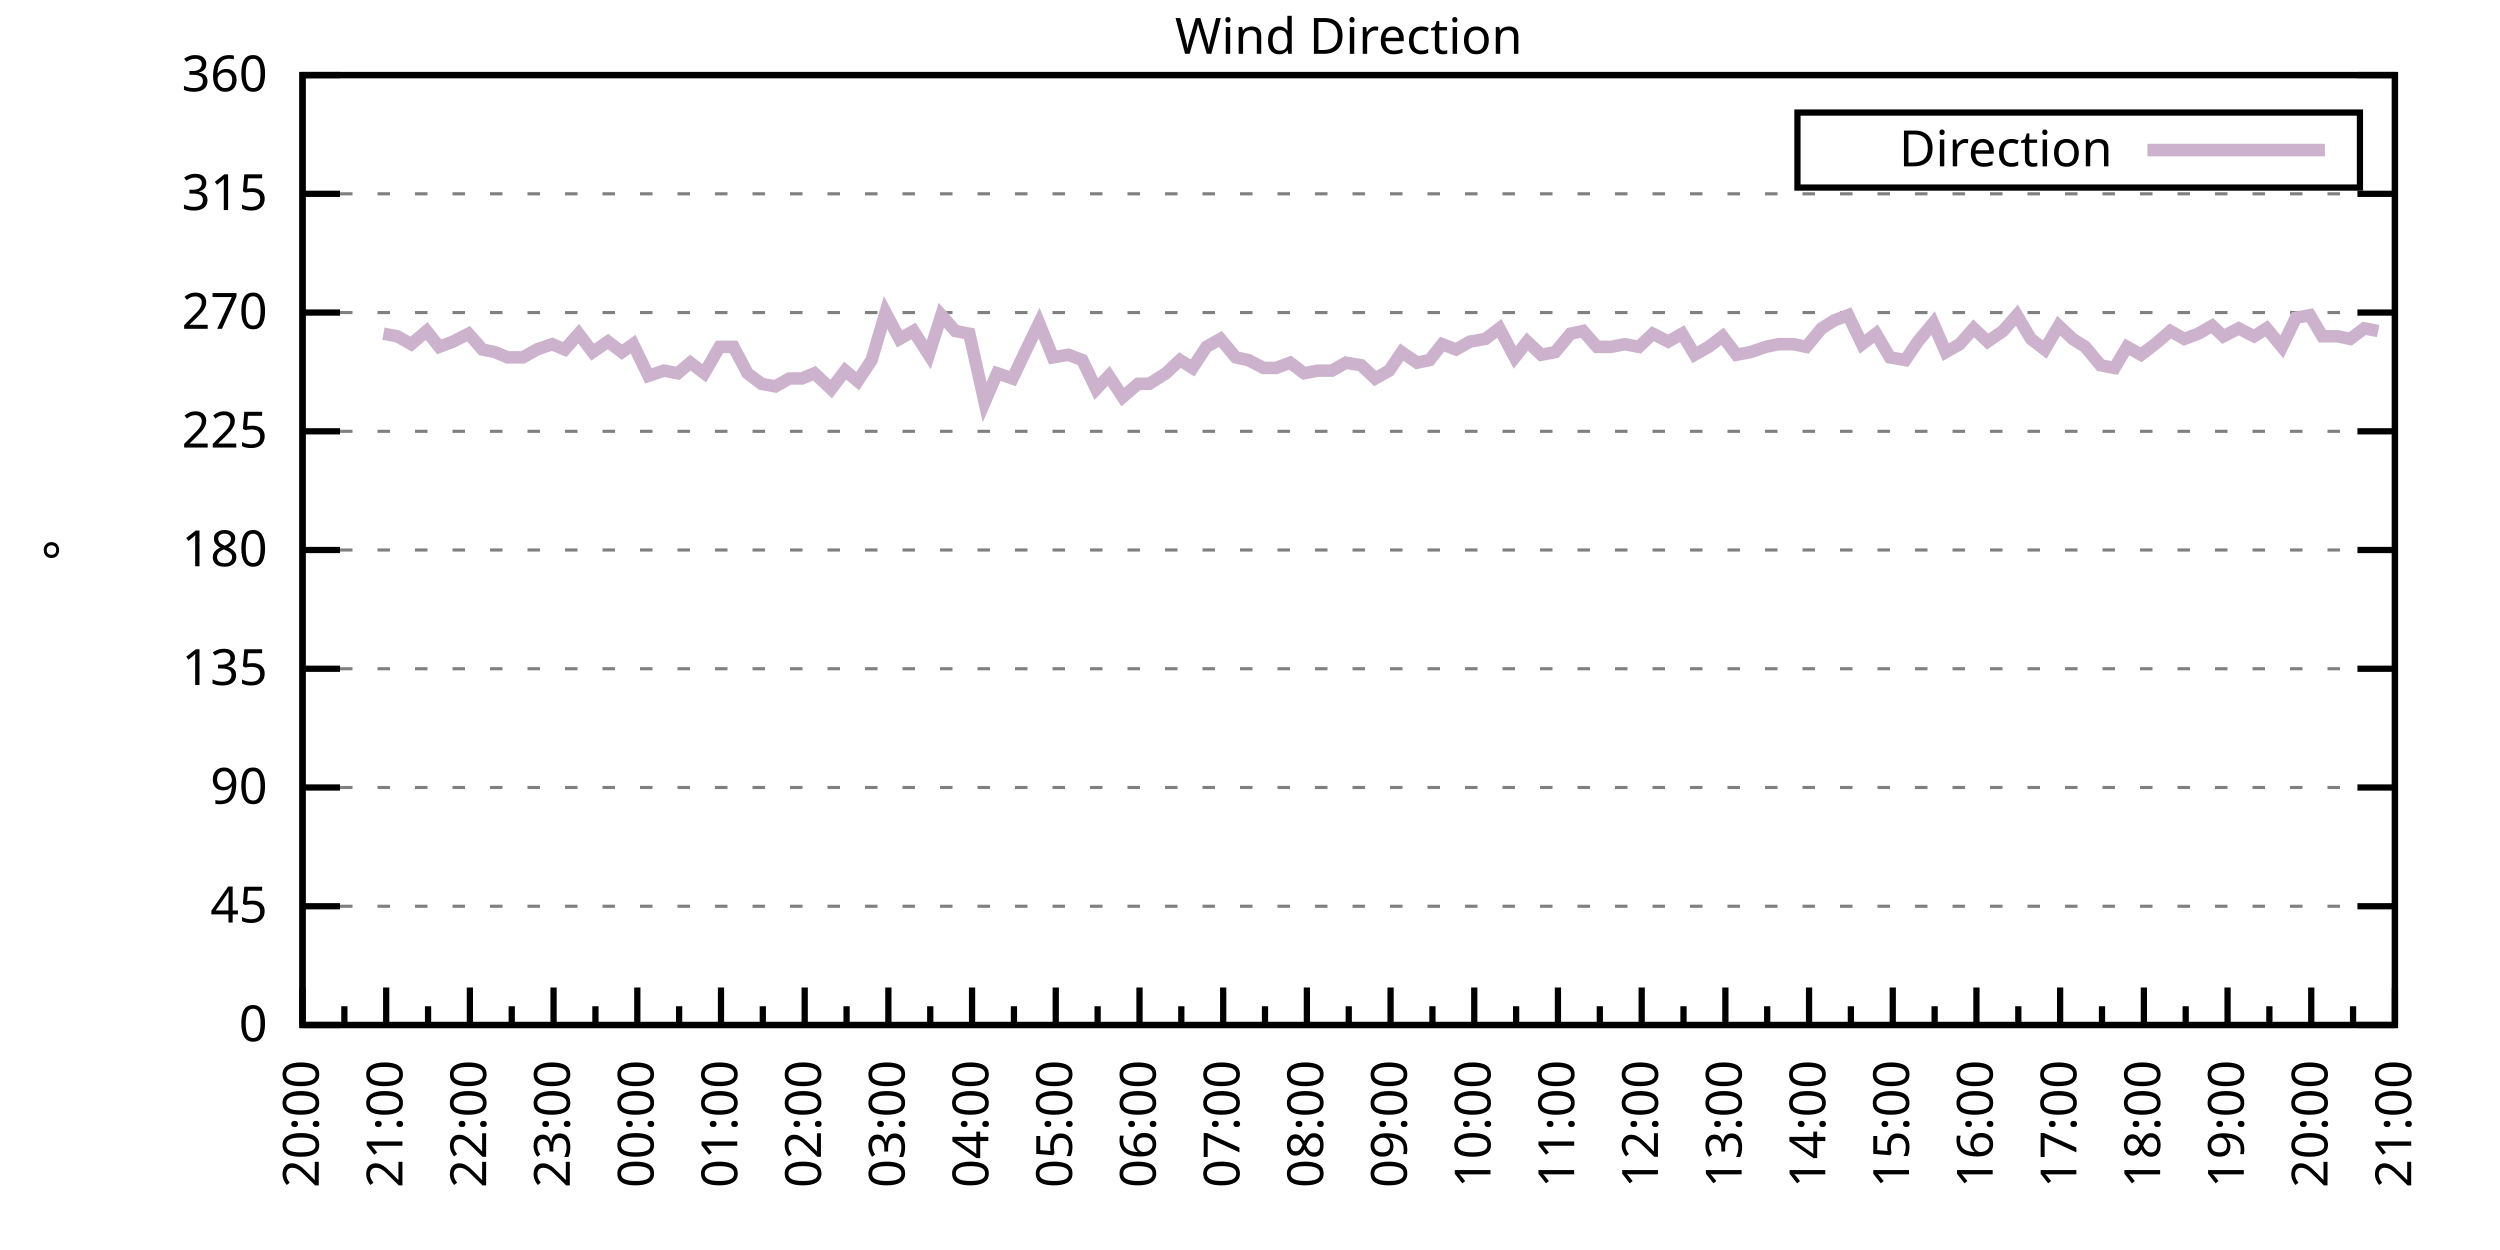
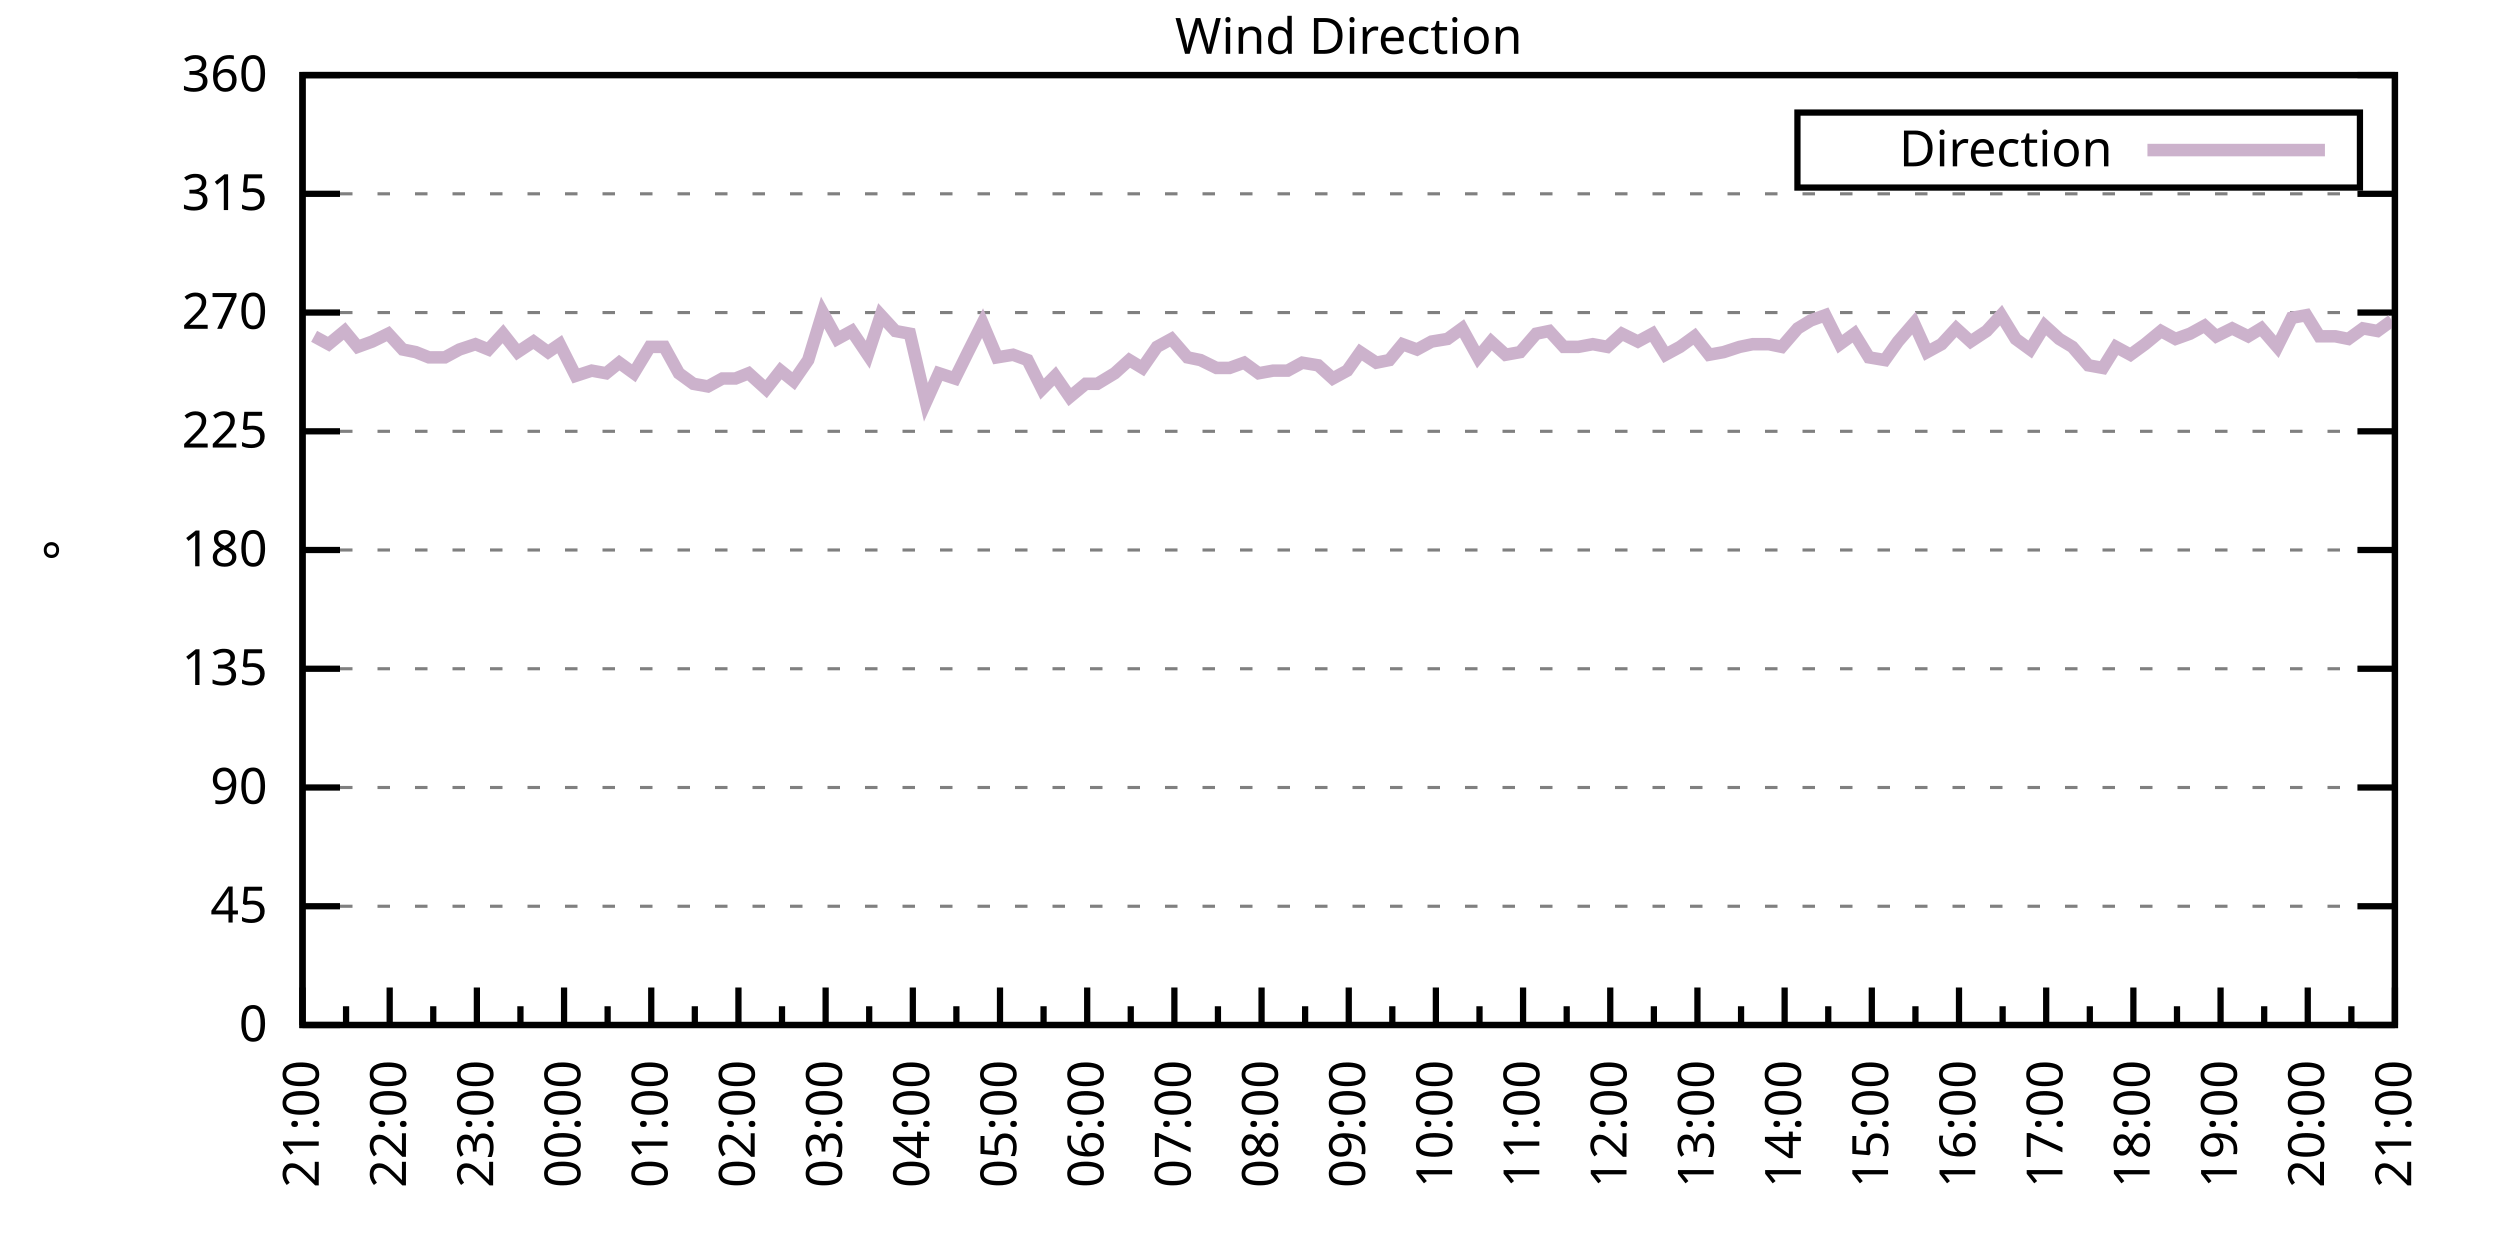
<svg xmlns="http://www.w3.org/2000/svg" xmlns:xlink="http://www.w3.org/1999/xlink" width="400" height="200" viewBox="0 0 400 200">
  <g id="gnuplot_canvas">
    <rect x="0" y="0" width="400" height="200" fill="none" />
    <defs>
      <circle id="gpDot" r="0.5" stroke-width="0.5" stroke="currentColor" />
      <path id="gpPt0" stroke-width="0.333" stroke="currentColor" d="M-1,0 h2 M0,-1 v2" />
      <path id="gpPt1" stroke-width="0.333" stroke="currentColor" d="M-1,-1 L1,1 M1,-1 L-1,1" />
      <path id="gpPt2" stroke-width="0.333" stroke="currentColor" d="M-1,0 L1,0 M0,-1 L0,1 M-1,-1 L1,1 M-1,1 L1,-1" />
      <rect id="gpPt3" stroke-width="0.333" stroke="currentColor" x="-1" y="-1" width="2" height="2" />
      <rect id="gpPt4" stroke-width="0.333" stroke="currentColor" fill="currentColor" x="-1" y="-1" width="2" height="2" />
      <circle id="gpPt5" stroke-width="0.333" stroke="currentColor" cx="0" cy="0" r="1" />
      <use xlink:href="#gpPt5" id="gpPt6" fill="currentColor" stroke="none" />
      <path id="gpPt7" stroke-width="0.333" stroke="currentColor" d="M0,-1.33 L-1.33,0.67 L1.33,0.67 z" />
      <use xlink:href="#gpPt7" id="gpPt8" fill="currentColor" stroke="none" />
      <use xlink:href="#gpPt7" id="gpPt9" stroke="currentColor" transform="rotate(180)" />
      <use xlink:href="#gpPt9" id="gpPt10" fill="currentColor" stroke="none" />
      <use xlink:href="#gpPt3" id="gpPt11" stroke="currentColor" transform="rotate(45)" />
      <use xlink:href="#gpPt11" id="gpPt12" fill="currentColor" stroke="none" />
      <path id="gpPt13" stroke-width="0.333" stroke="currentColor" d="M0,1.330 L1.265,0.411 L0.782,-1.067 L-0.782,-1.076 L-1.265,0.411 z" />
      <use xlink:href="#gpPt13" id="gpPt14" fill="currentColor" stroke="none" />
      <filter id="textbox" filterUnits="objectBoundingBox" x="0" y="0" height="1" width="1">
        <feFlood flood-color="white" flood-opacity="1" result="bgnd" />
        <feComposite in="SourceGraphic" in2="bgnd" operator="atop" />
      </filter>
      <filter id="greybox" filterUnits="objectBoundingBox" x="0" y="0" height="1" width="1">
        <feFlood flood-color="lightgrey" flood-opacity="1" result="grey" />
        <feComposite in="SourceGraphic" in2="grey" operator="atop" />
      </filter>
    </defs>
    <g fill="none" color="white" stroke="currentColor" stroke-width="1.00" stroke-linecap="butt" stroke-linejoin="miter">
</g>
    <g fill="none" color="black" stroke="currentColor" stroke-width="1.00" stroke-linecap="butt" stroke-linejoin="miter">
      <g stroke="none" shape-rendering="crispEdges">
        <polygon fill="rgb(255, 255, 255)" points="48.40,164.00 383.18,164.00 383.18,12.02 48.40,12.02 " />
      </g>
    </g>
    <g fill="none" color="black" stroke="currentColor" stroke-width="1.00" stroke-linecap="butt" stroke-linejoin="miter">
</g>
    <g fill="none" color="black" stroke="black" stroke-width="0.50" stroke-linecap="butt" stroke-linejoin="miter">
</g>
    <g fill="none" color="gray" stroke="currentColor" stroke-width="0.50" stroke-linecap="butt" stroke-linejoin="miter">
      <path stroke="gray" stroke-dasharray="2,4" class="gridline" d="M48.40,164.00 L383.19,164.00  " />
    </g>
    <g fill="none" color="gray" stroke="gray" stroke-width="1.00" stroke-linecap="butt" stroke-linejoin="miter">
</g>
    <g fill="none" color="black" stroke="currentColor" stroke-width="1.00" stroke-linecap="butt" stroke-linejoin="miter">
      <path stroke="black" d="M48.40,164.00 L54.40,164.00 M383.19,164.00 L377.19,164.00  " />
      <g transform="translate(42.80,166.60)" stroke="none" fill="black" font-family="Sans" font-size="8.00" text-anchor="end">
        <text>
          <tspan font-family="Sans"> 0</tspan>
        </text>
      </g>
    </g>
    <g fill="none" color="black" stroke="currentColor" stroke-width="1.00" stroke-linecap="butt" stroke-linejoin="miter">
</g>
    <g fill="none" color="black" stroke="black" stroke-width="0.50" stroke-linecap="butt" stroke-linejoin="miter">
</g>
    <g fill="none" color="gray" stroke="currentColor" stroke-width="0.50" stroke-linecap="butt" stroke-linejoin="miter">
      <path stroke="gray" stroke-dasharray="2,4" class="gridline" d="M48.40,145.00 L383.19,145.00  " />
    </g>
    <g fill="none" color="gray" stroke="gray" stroke-width="1.00" stroke-linecap="butt" stroke-linejoin="miter">
</g>
    <g fill="none" color="black" stroke="currentColor" stroke-width="1.00" stroke-linecap="butt" stroke-linejoin="miter">
      <path stroke="black" d="M48.40,145.00 L54.40,145.00 M383.19,145.00 L377.19,145.00  " />
      <g transform="translate(42.80,147.60)" stroke="none" fill="black" font-family="Sans" font-size="8.00" text-anchor="end">
        <text>
          <tspan font-family="Sans"> 45</tspan>
        </text>
      </g>
    </g>
    <g fill="none" color="black" stroke="currentColor" stroke-width="1.00" stroke-linecap="butt" stroke-linejoin="miter">
</g>
    <g fill="none" color="black" stroke="black" stroke-width="0.50" stroke-linecap="butt" stroke-linejoin="miter">
</g>
    <g fill="none" color="gray" stroke="currentColor" stroke-width="0.50" stroke-linecap="butt" stroke-linejoin="miter">
      <path stroke="gray" stroke-dasharray="2,4" class="gridline" d="M48.40,126.00 L383.19,126.00  " />
    </g>
    <g fill="none" color="gray" stroke="gray" stroke-width="1.00" stroke-linecap="butt" stroke-linejoin="miter">
</g>
    <g fill="none" color="black" stroke="currentColor" stroke-width="1.00" stroke-linecap="butt" stroke-linejoin="miter">
      <path stroke="black" d="M48.40,126.00 L54.40,126.00 M383.19,126.00 L377.19,126.00  " />
      <g transform="translate(42.80,128.60)" stroke="none" fill="black" font-family="Sans" font-size="8.00" text-anchor="end">
        <text>
          <tspan font-family="Sans"> 90</tspan>
        </text>
      </g>
    </g>
    <g fill="none" color="black" stroke="currentColor" stroke-width="1.00" stroke-linecap="butt" stroke-linejoin="miter">
</g>
    <g fill="none" color="black" stroke="black" stroke-width="0.50" stroke-linecap="butt" stroke-linejoin="miter">
</g>
    <g fill="none" color="gray" stroke="currentColor" stroke-width="0.50" stroke-linecap="butt" stroke-linejoin="miter">
      <path stroke="gray" stroke-dasharray="2,4" class="gridline" d="M48.40,107.00 L383.19,107.00  " />
    </g>
    <g fill="none" color="gray" stroke="gray" stroke-width="1.00" stroke-linecap="butt" stroke-linejoin="miter">
</g>
    <g fill="none" color="black" stroke="currentColor" stroke-width="1.00" stroke-linecap="butt" stroke-linejoin="miter">
      <path stroke="black" d="M48.40,107.00 L54.40,107.00 M383.19,107.00 L377.19,107.00  " />
      <g transform="translate(42.80,109.60)" stroke="none" fill="black" font-family="Sans" font-size="8.00" text-anchor="end">
        <text>
          <tspan font-family="Sans"> 135</tspan>
        </text>
      </g>
    </g>
    <g fill="none" color="black" stroke="currentColor" stroke-width="1.00" stroke-linecap="butt" stroke-linejoin="miter">
</g>
    <g fill="none" color="black" stroke="black" stroke-width="0.50" stroke-linecap="butt" stroke-linejoin="miter">
</g>
    <g fill="none" color="gray" stroke="currentColor" stroke-width="0.50" stroke-linecap="butt" stroke-linejoin="miter">
      <path stroke="gray" stroke-dasharray="2,4" class="gridline" d="M48.40,88.00 L383.19,88.00  " />
    </g>
    <g fill="none" color="gray" stroke="gray" stroke-width="1.00" stroke-linecap="butt" stroke-linejoin="miter">
</g>
    <g fill="none" color="black" stroke="currentColor" stroke-width="1.00" stroke-linecap="butt" stroke-linejoin="miter">
      <path stroke="black" d="M48.40,88.00 L54.40,88.00 M383.19,88.00 L377.19,88.00  " />
      <g transform="translate(42.80,90.60)" stroke="none" fill="black" font-family="Sans" font-size="8.00" text-anchor="end">
        <text>
          <tspan font-family="Sans"> 180</tspan>
        </text>
      </g>
    </g>
    <g fill="none" color="black" stroke="currentColor" stroke-width="1.00" stroke-linecap="butt" stroke-linejoin="miter">
</g>
    <g fill="none" color="black" stroke="black" stroke-width="0.50" stroke-linecap="butt" stroke-linejoin="miter">
</g>
    <g fill="none" color="gray" stroke="currentColor" stroke-width="0.50" stroke-linecap="butt" stroke-linejoin="miter">
      <path stroke="gray" stroke-dasharray="2,4" class="gridline" d="M48.40,69.01 L383.19,69.01  " />
    </g>
    <g fill="none" color="gray" stroke="gray" stroke-width="1.00" stroke-linecap="butt" stroke-linejoin="miter">
</g>
    <g fill="none" color="black" stroke="currentColor" stroke-width="1.00" stroke-linecap="butt" stroke-linejoin="miter">
      <path stroke="black" d="M48.40,69.01 L54.40,69.01 M383.19,69.01 L377.19,69.01  " />
      <g transform="translate(42.80,71.61)" stroke="none" fill="black" font-family="Sans" font-size="8.00" text-anchor="end">
        <text>
          <tspan font-family="Sans"> 225</tspan>
        </text>
      </g>
    </g>
    <g fill="none" color="black" stroke="currentColor" stroke-width="1.00" stroke-linecap="butt" stroke-linejoin="miter">
</g>
    <g fill="none" color="black" stroke="black" stroke-width="0.50" stroke-linecap="butt" stroke-linejoin="miter">
</g>
    <g fill="none" color="gray" stroke="currentColor" stroke-width="0.50" stroke-linecap="butt" stroke-linejoin="miter">
      <path stroke="gray" stroke-dasharray="2,4" class="gridline" d="M48.40,50.01 L383.19,50.01  " />
    </g>
    <g fill="none" color="gray" stroke="gray" stroke-width="1.00" stroke-linecap="butt" stroke-linejoin="miter">
</g>
    <g fill="none" color="black" stroke="currentColor" stroke-width="1.00" stroke-linecap="butt" stroke-linejoin="miter">
      <path stroke="black" d="M48.40,50.01 L54.40,50.01 M383.19,50.01 L377.19,50.01  " />
      <g transform="translate(42.80,52.61)" stroke="none" fill="black" font-family="Sans" font-size="8.00" text-anchor="end">
        <text>
          <tspan font-family="Sans"> 270</tspan>
        </text>
      </g>
    </g>
    <g fill="none" color="black" stroke="currentColor" stroke-width="1.00" stroke-linecap="butt" stroke-linejoin="miter">
</g>
    <g fill="none" color="black" stroke="black" stroke-width="0.50" stroke-linecap="butt" stroke-linejoin="miter">
</g>
    <g fill="none" color="gray" stroke="currentColor" stroke-width="0.50" stroke-linecap="butt" stroke-linejoin="miter">
      <path stroke="gray" stroke-dasharray="2,4" class="gridline" d="M48.40,31.01 L383.19,31.01  " />
    </g>
    <g fill="none" color="gray" stroke="gray" stroke-width="1.00" stroke-linecap="butt" stroke-linejoin="miter">
</g>
    <g fill="none" color="black" stroke="currentColor" stroke-width="1.00" stroke-linecap="butt" stroke-linejoin="miter">
      <path stroke="black" d="M48.40,31.01 L54.40,31.01 M383.19,31.01 L377.19,31.01  " />
      <g transform="translate(42.80,33.61)" stroke="none" fill="black" font-family="Sans" font-size="8.00" text-anchor="end">
        <text>
          <tspan font-family="Sans"> 315</tspan>
        </text>
      </g>
    </g>
    <g fill="none" color="black" stroke="currentColor" stroke-width="1.00" stroke-linecap="butt" stroke-linejoin="miter">
</g>
    <g fill="none" color="black" stroke="black" stroke-width="0.50" stroke-linecap="butt" stroke-linejoin="miter">
</g>
    <g fill="none" color="gray" stroke="currentColor" stroke-width="0.50" stroke-linecap="butt" stroke-linejoin="miter">
      <path stroke="gray" stroke-dasharray="2,4" class="gridline" d="M48.40,12.01 L383.19,12.01  " />
    </g>
    <g fill="none" color="gray" stroke="gray" stroke-width="1.00" stroke-linecap="butt" stroke-linejoin="miter">
</g>
    <g fill="none" color="black" stroke="currentColor" stroke-width="1.00" stroke-linecap="butt" stroke-linejoin="miter">
      <path stroke="black" d="M48.40,12.01 L54.40,12.01 M383.19,12.01 L377.19,12.01  " />
      <g transform="translate(42.80,14.61)" stroke="none" fill="black" font-family="Sans" font-size="8.00" text-anchor="end">
        <text>
          <tspan font-family="Sans"> 360</tspan>
        </text>
      </g>
    </g>
    <g fill="none" color="black" stroke="currentColor" stroke-width="1.00" stroke-linecap="butt" stroke-linejoin="miter">
      <path stroke="black" d="M48.40,164.00 L48.40,158.00  " />
      <g transform="translate(51.00,169.60) rotate(270)" stroke="none" fill="black" font-family="Sans" font-size="8.00" text-anchor="end">
        <text>
+           <tspan font-family="Sans">21:00</tspan>
+         </text>
+       </g>
+     </g>
+     <g fill="none" color="black" stroke="currentColor" stroke-width="1.00" stroke-linecap="butt" stroke-linejoin="miter">
+       <path stroke="black" d="M55.37,164.00 L55.37,161.00 M62.35,164.00 L62.35,158.00  " />
+       <g transform="translate(64.95,169.60) rotate(270)" stroke="none" fill="black" font-family="Sans" font-size="8.00" text-anchor="end">
+         <text>
+           <tspan font-family="Sans">22:00</tspan>
+         </text>
+       </g>
+     </g>
+     <g fill="none" color="black" stroke="currentColor" stroke-width="1.00" stroke-linecap="butt" stroke-linejoin="miter">
+       <path stroke="black" d="M69.32,164.00 L69.32,161.00 M76.30,164.00 L76.30,158.00  " />
+       <g transform="translate(78.90,169.60) rotate(270)" stroke="none" fill="black" font-family="Sans" font-size="8.00" text-anchor="end">
+         <text>
+           <tspan font-family="Sans">23:00</tspan>
+         </text>
+       </g>
+     </g>
+     <g fill="none" color="black" stroke="currentColor" stroke-width="1.00" stroke-linecap="butt" stroke-linejoin="miter">
+       <path stroke="black" d="M83.27,164.00 L83.27,161.00 M90.25,164.00 L90.25,158.00  " />
+       <g transform="translate(92.85,169.60) rotate(270)" stroke="none" fill="black" font-family="Sans" font-size="8.00" text-anchor="end">
+         <text>
+           <tspan font-family="Sans">00:00</tspan>
+         </text>
+       </g>
+     </g>
+     <g fill="none" color="black" stroke="currentColor" stroke-width="1.00" stroke-linecap="butt" stroke-linejoin="miter">
+       <path stroke="black" d="M97.22,164.00 L97.22,161.00 M104.20,164.00 L104.20,158.00  " />
+       <g transform="translate(106.80,169.60) rotate(270)" stroke="none" fill="black" font-family="Sans" font-size="8.00" text-anchor="end">
+         <text>
+           <tspan font-family="Sans">01:00</tspan>
+         </text>
+       </g>
+     </g>
+     <g fill="none" color="black" stroke="currentColor" stroke-width="1.00" stroke-linecap="butt" stroke-linejoin="miter">
+       <path stroke="black" d="M111.17,164.00 L111.17,161.00 M118.15,164.00 L118.15,158.00  " />
+       <g transform="translate(120.75,169.60) rotate(270)" stroke="none" fill="black" font-family="Sans" font-size="8.00" text-anchor="end">
+         <text>
+           <tspan font-family="Sans">02:00</tspan>
+         </text>
+       </g>
+     </g>
+     <g fill="none" color="black" stroke="currentColor" stroke-width="1.00" stroke-linecap="butt" stroke-linejoin="miter">
+       <path stroke="black" d="M125.12,164.00 L125.12,161.00 M132.10,164.00 L132.10,158.00  " />
+       <g transform="translate(134.70,169.60) rotate(270)" stroke="none" fill="black" font-family="Sans" font-size="8.00" text-anchor="end">
+         <text>
+           <tspan font-family="Sans">03:00</tspan>
+         </text>
+       </g>
+     </g>
+     <g fill="none" color="black" stroke="currentColor" stroke-width="1.00" stroke-linecap="butt" stroke-linejoin="miter">
+       <path stroke="black" d="M139.07,164.00 L139.07,161.00 M146.05,164.00 L146.05,158.00  " />
+       <g transform="translate(148.65,169.60) rotate(270)" stroke="none" fill="black" font-family="Sans" font-size="8.00" text-anchor="end">
+         <text>
+           <tspan font-family="Sans">04:00</tspan>
+         </text>
+       </g>
+     </g>
+     <g fill="none" color="black" stroke="currentColor" stroke-width="1.00" stroke-linecap="butt" stroke-linejoin="miter">
+       <path stroke="black" d="M153.02,164.00 L153.02,161.00 M160.00,164.00 L160.00,158.00  " />
+       <g transform="translate(162.60,169.60) rotate(270)" stroke="none" fill="black" font-family="Sans" font-size="8.00" text-anchor="end">
+         <text>
+           <tspan font-family="Sans">05:00</tspan>
+         </text>
+       </g>
+     </g>
+     <g fill="none" color="black" stroke="currentColor" stroke-width="1.00" stroke-linecap="butt" stroke-linejoin="miter">
+       <path stroke="black" d="M166.97,164.00 L166.97,161.00 M173.95,164.00 L173.95,158.00  " />
+       <g transform="translate(176.55,169.60) rotate(270)" stroke="none" fill="black" font-family="Sans" font-size="8.00" text-anchor="end">
+         <text>
+           <tspan font-family="Sans">06:00</tspan>
+         </text>
+       </g>
+     </g>
+     <g fill="none" color="black" stroke="currentColor" stroke-width="1.00" stroke-linecap="butt" stroke-linejoin="miter">
+       <path stroke="black" d="M180.92,164.00 L180.92,161.00 M187.90,164.00 L187.90,158.00  " />
+       <g transform="translate(190.50,169.60) rotate(270)" stroke="none" fill="black" font-family="Sans" font-size="8.00" text-anchor="end">
+         <text>
+           <tspan font-family="Sans">07:00</tspan>
+         </text>
+       </g>
+     </g>
+     <g fill="none" color="black" stroke="currentColor" stroke-width="1.00" stroke-linecap="butt" stroke-linejoin="miter">
+       <path stroke="black" d="M194.87,164.00 L194.87,161.00 M201.85,164.00 L201.85,158.00  " />
+       <g transform="translate(204.45,169.60) rotate(270)" stroke="none" fill="black" font-family="Sans" font-size="8.00" text-anchor="end">
+         <text>
+           <tspan font-family="Sans">08:00</tspan>
+         </text>
+       </g>
+     </g>
+     <g fill="none" color="black" stroke="currentColor" stroke-width="1.00" stroke-linecap="butt" stroke-linejoin="miter">
+       <path stroke="black" d="M208.82,164.00 L208.82,161.00 M215.80,164.00 L215.80,158.00  " />
+       <g transform="translate(218.40,169.60) rotate(270)" stroke="none" fill="black" font-family="Sans" font-size="8.00" text-anchor="end">
+         <text>
+           <tspan font-family="Sans">09:00</tspan>
+         </text>
+       </g>
+     </g>
+     <g fill="none" color="black" stroke="currentColor" stroke-width="1.00" stroke-linecap="butt" stroke-linejoin="miter">
+       <path stroke="black" d="M222.77,164.00 L222.77,161.00 M229.74,164.00 L229.74,158.00  " />
+       <g transform="translate(232.34,169.60) rotate(270)" stroke="none" fill="black" font-family="Sans" font-size="8.00" text-anchor="end">
+         <text>
+           <tspan font-family="Sans">10:00</tspan>
+         </text>
+       </g>
+     </g>
+     <g fill="none" color="black" stroke="currentColor" stroke-width="1.00" stroke-linecap="butt" stroke-linejoin="miter">
+       <path stroke="black" d="M236.72,164.00 L236.72,161.00 M243.69,164.00 L243.69,158.00  " />
+       <g transform="translate(246.29,169.60) rotate(270)" stroke="none" fill="black" font-family="Sans" font-size="8.00" text-anchor="end">
+         <text>
+           <tspan font-family="Sans">11:00</tspan>
+         </text>
+       </g>
+     </g>
+     <g fill="none" color="black" stroke="currentColor" stroke-width="1.00" stroke-linecap="butt" stroke-linejoin="miter">
+       <path stroke="black" d="M250.67,164.00 L250.67,161.00 M257.64,164.00 L257.64,158.00  " />
+       <g transform="translate(260.24,169.60) rotate(270)" stroke="none" fill="black" font-family="Sans" font-size="8.00" text-anchor="end">
+         <text>
+           <tspan font-family="Sans">12:00</tspan>
+         </text>
+       </g>
+     </g>
+     <g fill="none" color="black" stroke="currentColor" stroke-width="1.00" stroke-linecap="butt" stroke-linejoin="miter">
+       <path stroke="black" d="M264.62,164.00 L264.62,161.00 M271.59,164.00 L271.59,158.00  " />
+       <g transform="translate(274.19,169.60) rotate(270)" stroke="none" fill="black" font-family="Sans" font-size="8.00" text-anchor="end">
+         <text>
+           <tspan font-family="Sans">13:00</tspan>
+         </text>
+       </g>
+     </g>
+     <g fill="none" color="black" stroke="currentColor" stroke-width="1.00" stroke-linecap="butt" stroke-linejoin="miter">
+       <path stroke="black" d="M278.57,164.00 L278.57,161.00 M285.54,164.00 L285.54,158.00  " />
+       <g transform="translate(288.14,169.60) rotate(270)" stroke="none" fill="black" font-family="Sans" font-size="8.00" text-anchor="end">
+         <text>
+           <tspan font-family="Sans">14:00</tspan>
+         </text>
+       </g>
+     </g>
+     <g fill="none" color="black" stroke="currentColor" stroke-width="1.00" stroke-linecap="butt" stroke-linejoin="miter">
+       <path stroke="black" d="M292.52,164.00 L292.52,161.00 M299.49,164.00 L299.49,158.00  " />
+       <g transform="translate(302.09,169.60) rotate(270)" stroke="none" fill="black" font-family="Sans" font-size="8.00" text-anchor="end">
+         <text>
+           <tspan font-family="Sans">15:00</tspan>
+         </text>
+       </g>
+     </g>
+     <g fill="none" color="black" stroke="currentColor" stroke-width="1.00" stroke-linecap="butt" stroke-linejoin="miter">
+       <path stroke="black" d="M306.47,164.00 L306.47,161.00 M313.44,164.00 L313.44,158.00  " />
+       <g transform="translate(316.04,169.60) rotate(270)" stroke="none" fill="black" font-family="Sans" font-size="8.00" text-anchor="end">
+         <text>
+           <tspan font-family="Sans">16:00</tspan>
+         </text>
+       </g>
+     </g>
+     <g fill="none" color="black" stroke="currentColor" stroke-width="1.00" stroke-linecap="butt" stroke-linejoin="miter">
+       <path stroke="black" d="M320.42,164.00 L320.42,161.00 M327.39,164.00 L327.39,158.00  " />
+       <g transform="translate(329.99,169.60) rotate(270)" stroke="none" fill="black" font-family="Sans" font-size="8.00" text-anchor="end">
+         <text>
+           <tspan font-family="Sans">17:00</tspan>
+         </text>
+       </g>
+     </g>
+     <g fill="none" color="black" stroke="currentColor" stroke-width="1.00" stroke-linecap="butt" stroke-linejoin="miter">
+       <path stroke="black" d="M334.37,164.00 L334.37,161.00 M341.34,164.00 L341.34,158.00  " />
+       <g transform="translate(343.94,169.60) rotate(270)" stroke="none" fill="black" font-family="Sans" font-size="8.00" text-anchor="end">
+         <text>
+           <tspan font-family="Sans">18:00</tspan>
+         </text>
+       </g>
+     </g>
+     <g fill="none" color="black" stroke="currentColor" stroke-width="1.00" stroke-linecap="butt" stroke-linejoin="miter">
+       <path stroke="black" d="M348.32,164.00 L348.32,161.00 M355.29,164.00 L355.29,158.00  " />
+       <g transform="translate(357.89,169.60) rotate(270)" stroke="none" fill="black" font-family="Sans" font-size="8.00" text-anchor="end">
+         <text>
+           <tspan font-family="Sans">19:00</tspan>
+         </text>
+       </g>
+     </g>
+     <g fill="none" color="black" stroke="currentColor" stroke-width="1.00" stroke-linecap="butt" stroke-linejoin="miter">
+       <path stroke="black" d="M362.27,164.00 L362.27,161.00 M369.24,164.00 L369.24,158.00  " />
+       <g transform="translate(371.84,169.60) rotate(270)" stroke="none" fill="black" font-family="Sans" font-size="8.00" text-anchor="end">
+         <text>
          <tspan font-family="Sans">20:00</tspan>
        </text>
      </g>
    </g>
    <g fill="none" color="black" stroke="currentColor" stroke-width="1.00" stroke-linecap="butt" stroke-linejoin="miter">
-       <path stroke="black" d="M55.10,164.00 L55.10,161.00 M61.79,164.00 L61.79,158.00  " />
-       <g transform="translate(64.39,169.60) rotate(270)" stroke="none" fill="black" font-family="Sans" font-size="8.00" text-anchor="end">
-         <text>
-           <tspan font-family="Sans">21:00</tspan>
-         </text>
-       </g>
-     </g>
-     <g fill="none" color="black" stroke="currentColor" stroke-width="1.00" stroke-linecap="butt" stroke-linejoin="miter">
-       <path stroke="black" d="M68.49,164.00 L68.49,161.00 M75.18,164.00 L75.18,158.00  " />
-       <g transform="translate(77.78,169.60) rotate(270)" stroke="none" fill="black" font-family="Sans" font-size="8.00" text-anchor="end">
-         <text>
-           <tspan font-family="Sans">22:00</tspan>
-         </text>
-       </g>
-     </g>
-     <g fill="none" color="black" stroke="currentColor" stroke-width="1.00" stroke-linecap="butt" stroke-linejoin="miter">
-       <path stroke="black" d="M81.88,164.00 L81.88,161.00 M88.57,164.00 L88.57,158.00  " />
-       <g transform="translate(91.17,169.60) rotate(270)" stroke="none" fill="black" font-family="Sans" font-size="8.00" text-anchor="end">
-         <text>
-           <tspan font-family="Sans">23:00</tspan>
-         </text>
-       </g>
-     </g>
-     <g fill="none" color="black" stroke="currentColor" stroke-width="1.00" stroke-linecap="butt" stroke-linejoin="miter">
-       <path stroke="black" d="M95.27,164.00 L95.27,161.00 M101.97,164.00 L101.97,158.00  " />
-       <g transform="translate(104.57,169.60) rotate(270)" stroke="none" fill="black" font-family="Sans" font-size="8.00" text-anchor="end">
-         <text>
-           <tspan font-family="Sans">00:00</tspan>
-         </text>
-       </g>
-     </g>
-     <g fill="none" color="black" stroke="currentColor" stroke-width="1.00" stroke-linecap="butt" stroke-linejoin="miter">
-       <path stroke="black" d="M108.66,164.00 L108.66,161.00 M115.36,164.00 L115.36,158.00  " />
-       <g transform="translate(117.96,169.60) rotate(270)" stroke="none" fill="black" font-family="Sans" font-size="8.00" text-anchor="end">
-         <text>
-           <tspan font-family="Sans">01:00</tspan>
-         </text>
-       </g>
-     </g>
-     <g fill="none" color="black" stroke="currentColor" stroke-width="1.00" stroke-linecap="butt" stroke-linejoin="miter">
-       <path stroke="black" d="M122.05,164.00 L122.05,161.00 M128.75,164.00 L128.75,158.00  " />
-       <g transform="translate(131.35,169.60) rotate(270)" stroke="none" fill="black" font-family="Sans" font-size="8.00" text-anchor="end">
-         <text>
-           <tspan font-family="Sans">02:00</tspan>
-         </text>
-       </g>
-     </g>
-     <g fill="none" color="black" stroke="currentColor" stroke-width="1.00" stroke-linecap="butt" stroke-linejoin="miter">
-       <path stroke="black" d="M135.45,164.00 L135.45,161.00 M142.14,164.00 L142.14,158.00  " />
-       <g transform="translate(144.74,169.60) rotate(270)" stroke="none" fill="black" font-family="Sans" font-size="8.00" text-anchor="end">
-         <text>
-           <tspan font-family="Sans">03:00</tspan>
-         </text>
-       </g>
-     </g>
-     <g fill="none" color="black" stroke="currentColor" stroke-width="1.00" stroke-linecap="butt" stroke-linejoin="miter">
-       <path stroke="black" d="M148.84,164.00 L148.84,161.00 M155.53,164.00 L155.53,158.00  " />
-       <g transform="translate(158.13,169.60) rotate(270)" stroke="none" fill="black" font-family="Sans" font-size="8.00" text-anchor="end">
-         <text>
-           <tspan font-family="Sans">04:00</tspan>
-         </text>
-       </g>
-     </g>
-     <g fill="none" color="black" stroke="currentColor" stroke-width="1.00" stroke-linecap="butt" stroke-linejoin="miter">
-       <path stroke="black" d="M162.23,164.00 L162.23,161.00 M168.92,164.00 L168.92,158.00  " />
-       <g transform="translate(171.52,169.60) rotate(270)" stroke="none" fill="black" font-family="Sans" font-size="8.00" text-anchor="end">
-         <text>
-           <tspan font-family="Sans">05:00</tspan>
-         </text>
-       </g>
-     </g>
-     <g fill="none" color="black" stroke="currentColor" stroke-width="1.00" stroke-linecap="butt" stroke-linejoin="miter">
-       <path stroke="black" d="M175.62,164.00 L175.62,161.00 M182.32,164.00 L182.32,158.00  " />
-       <g transform="translate(184.92,169.60) rotate(270)" stroke="none" fill="black" font-family="Sans" font-size="8.00" text-anchor="end">
-         <text>
-           <tspan font-family="Sans">06:00</tspan>
-         </text>
-       </g>
-     </g>
-     <g fill="none" color="black" stroke="currentColor" stroke-width="1.00" stroke-linecap="butt" stroke-linejoin="miter">
-       <path stroke="black" d="M189.01,164.00 L189.01,161.00 M195.71,164.00 L195.71,158.00  " />
-       <g transform="translate(198.31,169.60) rotate(270)" stroke="none" fill="black" font-family="Sans" font-size="8.00" text-anchor="end">
-         <text>
-           <tspan font-family="Sans">07:00</tspan>
-         </text>
-       </g>
-     </g>
-     <g fill="none" color="black" stroke="currentColor" stroke-width="1.00" stroke-linecap="butt" stroke-linejoin="miter">
-       <path stroke="black" d="M202.40,164.00 L202.40,161.00 M209.10,164.00 L209.10,158.00  " />
-       <g transform="translate(211.70,169.60) rotate(270)" stroke="none" fill="black" font-family="Sans" font-size="8.00" text-anchor="end">
-         <text>
-           <tspan font-family="Sans">08:00</tspan>
-         </text>
-       </g>
-     </g>
-     <g fill="none" color="black" stroke="currentColor" stroke-width="1.00" stroke-linecap="butt" stroke-linejoin="miter">
-       <path stroke="black" d="M215.80,164.00 L215.80,161.00 M222.49,164.00 L222.49,158.00  " />
-       <g transform="translate(225.09,169.60) rotate(270)" stroke="none" fill="black" font-family="Sans" font-size="8.00" text-anchor="end">
-         <text>
-           <tspan font-family="Sans">09:00</tspan>
-         </text>
-       </g>
-     </g>
-     <g fill="none" color="black" stroke="currentColor" stroke-width="1.00" stroke-linecap="butt" stroke-linejoin="miter">
-       <path stroke="black" d="M229.19,164.00 L229.19,161.00 M235.88,164.00 L235.88,158.00  " />
-       <g transform="translate(238.48,169.60) rotate(270)" stroke="none" fill="black" font-family="Sans" font-size="8.00" text-anchor="end">
-         <text>
-           <tspan font-family="Sans">10:00</tspan>
-         </text>
-       </g>
-     </g>
-     <g fill="none" color="black" stroke="currentColor" stroke-width="1.00" stroke-linecap="butt" stroke-linejoin="miter">
-       <path stroke="black" d="M242.58,164.00 L242.58,161.00 M249.27,164.00 L249.27,158.00  " />
-       <g transform="translate(251.87,169.60) rotate(270)" stroke="none" fill="black" font-family="Sans" font-size="8.00" text-anchor="end">
-         <text>
-           <tspan font-family="Sans">11:00</tspan>
-         </text>
-       </g>
-     </g>
-     <g fill="none" color="black" stroke="currentColor" stroke-width="1.00" stroke-linecap="butt" stroke-linejoin="miter">
-       <path stroke="black" d="M255.97,164.00 L255.97,161.00 M262.67,164.00 L262.67,158.00  " />
-       <g transform="translate(265.27,169.60) rotate(270)" stroke="none" fill="black" font-family="Sans" font-size="8.00" text-anchor="end">
-         <text>
-           <tspan font-family="Sans">12:00</tspan>
-         </text>
-       </g>
-     </g>
-     <g fill="none" color="black" stroke="currentColor" stroke-width="1.00" stroke-linecap="butt" stroke-linejoin="miter">
-       <path stroke="black" d="M269.36,164.00 L269.36,161.00 M276.06,164.00 L276.06,158.00  " />
-       <g transform="translate(278.66,169.60) rotate(270)" stroke="none" fill="black" font-family="Sans" font-size="8.00" text-anchor="end">
-         <text>
-           <tspan font-family="Sans">13:00</tspan>
-         </text>
-       </g>
-     </g>
-     <g fill="none" color="black" stroke="currentColor" stroke-width="1.00" stroke-linecap="butt" stroke-linejoin="miter">
-       <path stroke="black" d="M282.75,164.00 L282.75,161.00 M289.45,164.00 L289.45,158.00  " />
-       <g transform="translate(292.05,169.60) rotate(270)" stroke="none" fill="black" font-family="Sans" font-size="8.00" text-anchor="end">
-         <text>
-           <tspan font-family="Sans">14:00</tspan>
-         </text>
-       </g>
-     </g>
-     <g fill="none" color="black" stroke="currentColor" stroke-width="1.00" stroke-linecap="butt" stroke-linejoin="miter">
-       <path stroke="black" d="M296.14,164.00 L296.14,161.00 M302.84,164.00 L302.84,158.00  " />
-       <g transform="translate(305.44,169.60) rotate(270)" stroke="none" fill="black" font-family="Sans" font-size="8.00" text-anchor="end">
-         <text>
-           <tspan font-family="Sans">15:00</tspan>
-         </text>
-       </g>
-     </g>
-     <g fill="none" color="black" stroke="currentColor" stroke-width="1.00" stroke-linecap="butt" stroke-linejoin="miter">
-       <path stroke="black" d="M309.54,164.00 L309.54,161.00 M316.23,164.00 L316.23,158.00  " />
-       <g transform="translate(318.83,169.60) rotate(270)" stroke="none" fill="black" font-family="Sans" font-size="8.00" text-anchor="end">
-         <text>
-           <tspan font-family="Sans">16:00</tspan>
-         </text>
-       </g>
-     </g>
-     <g fill="none" color="black" stroke="currentColor" stroke-width="1.00" stroke-linecap="butt" stroke-linejoin="miter">
-       <path stroke="black" d="M322.93,164.00 L322.93,161.00 M329.62,164.00 L329.62,158.00  " />
-       <g transform="translate(332.22,169.60) rotate(270)" stroke="none" fill="black" font-family="Sans" font-size="8.00" text-anchor="end">
-         <text>
-           <tspan font-family="Sans">17:00</tspan>
-         </text>
-       </g>
-     </g>
-     <g fill="none" color="black" stroke="currentColor" stroke-width="1.00" stroke-linecap="butt" stroke-linejoin="miter">
-       <path stroke="black" d="M336.32,164.00 L336.32,161.00 M343.02,164.00 L343.02,158.00  " />
-       <g transform="translate(345.62,169.60) rotate(270)" stroke="none" fill="black" font-family="Sans" font-size="8.00" text-anchor="end">
-         <text>
-           <tspan font-family="Sans">18:00</tspan>
-         </text>
-       </g>
-     </g>
-     <g fill="none" color="black" stroke="currentColor" stroke-width="1.00" stroke-linecap="butt" stroke-linejoin="miter">
-       <path stroke="black" d="M349.71,164.00 L349.71,161.00 M356.41,164.00 L356.41,158.00  " />
-       <g transform="translate(359.01,169.60) rotate(270)" stroke="none" fill="black" font-family="Sans" font-size="8.00" text-anchor="end">
-         <text>
-           <tspan font-family="Sans">19:00</tspan>
-         </text>
-       </g>
-     </g>
-     <g fill="none" color="black" stroke="currentColor" stroke-width="1.00" stroke-linecap="butt" stroke-linejoin="miter">
-       <path stroke="black" d="M363.10,164.00 L363.10,161.00 M369.80,164.00 L369.80,158.00  " />
-       <g transform="translate(372.40,169.60) rotate(270)" stroke="none" fill="black" font-family="Sans" font-size="8.00" text-anchor="end">
-         <text>
-           <tspan font-family="Sans">20:00</tspan>
-         </text>
-       </g>
-     </g>
-     <g fill="none" color="black" stroke="currentColor" stroke-width="1.00" stroke-linecap="butt" stroke-linejoin="miter">
-       <path stroke="black" d="M376.49,164.00 L376.49,161.00 M383.19,164.00 L383.19,158.00  " />
+       <path stroke="black" d="M376.22,164.00 L376.22,161.00 M383.19,164.00 L383.19,158.00  " />
      <g transform="translate(385.79,169.60) rotate(270)" stroke="none" fill="black" font-family="Sans" font-size="8.00" text-anchor="end">
        <text>
          <tspan font-family="Sans">21:00</tspan>
        </text>
      </g>
    </g>
    <g fill="none" color="black" stroke="currentColor" stroke-width="1.00" stroke-linecap="butt" stroke-linejoin="miter">
</g>
    <g fill="none" color="black" stroke="currentColor" stroke-width="1.00" stroke-linecap="butt" stroke-linejoin="miter">
      <path stroke="black" d="M48.40,12.01 L48.40,164.00 L383.19,164.00 L383.19,12.01 L48.40,12.01 Z  " />
    </g>
    <g fill="none" color="black" stroke="currentColor" stroke-width="1.00" stroke-linecap="butt" stroke-linejoin="miter">
      <g transform="translate(12.80,88.01) rotate(270)" stroke="none" fill="black" font-family="Sans" font-size="8.00" text-anchor="middle">
        <text>
          <tspan font-family="Sans">°</tspan>
        </text>
      </g>
    </g>
    <g fill="none" color="black" stroke="currentColor" stroke-width="1.00" stroke-linecap="butt" stroke-linejoin="miter">
</g>
    <g fill="none" color="black" stroke="currentColor" stroke-width="1.00" stroke-linecap="butt" stroke-linejoin="miter">
      <path stroke="black" d="M287.59,30.01 L287.59,18.01 L377.59,18.01 L377.59,30.01 L287.59,30.01 Z  " />
    </g>
    <g id="Wind_direction_plot_1">
      <g fill="none" color="white" stroke="black" stroke-width="2.00" stroke-linecap="butt" stroke-linejoin="miter">
</g>
      <g fill="none" color="black" stroke="currentColor" stroke-width="2.00" stroke-linecap="butt" stroke-linejoin="miter">
        <g transform="translate(337.99,26.61)" stroke="none" fill="black" font-family="Sans" font-size="8.00" text-anchor="end">
          <text>
            <tspan font-family="Sans">Direction</tspan>
          </text>
        </g>
      </g>
      <g fill="none" color="black" stroke="currentColor" stroke-width="2.00" stroke-linecap="butt" stroke-linejoin="miter">
-         <path stroke="rgb(204, 178, 204)" d="M343.59,24.01 L371.99,24.01 M61.35,53.39 L63.58,53.81 L65.81,55.07 L68.26,52.96 L70.27,55.50 L72.50,54.65   L74.96,53.39 L77.19,55.92 L79.20,56.34 L81.21,57.18 L83.66,57.18 L85.90,55.92 L88.35,55.07 L90.36,55.92   L92.59,53.39 L94.82,56.34 L97.28,54.65 L99.51,56.34 L101.30,55.07 L103.75,60.14 L106.21,59.30 L108.44,59.72   L110.45,58.03 L112.68,59.72 L115.13,55.50 L117.37,55.50 L119.60,59.72 L121.83,61.41 L124.06,61.83 L126.29,60.56   L128.30,60.56 L130.31,59.72 L132.99,62.25 L135.22,59.30 L137.23,60.98 L139.46,57.61 L141.69,50.01 L143.93,54.23   L146.16,52.96 L148.61,56.76 L150.62,50.43 L152.85,52.96 L155.09,53.39 L157.54,64.36 L159.55,59.72 L162.01,60.56   L164.01,56.34 L166.25,51.70 L168.48,57.18 L170.93,56.76 L173.17,57.61 L175.40,62.25 L177.41,60.14 L179.64,63.52   L182.09,61.41 L183.88,61.41 L186.56,59.72 L188.79,57.61 L190.80,58.87 L193.03,55.50 L195.26,54.23 L197.72,57.18   L199.73,57.61 L202.18,58.87 L204.19,58.87 L206.42,58.03 L208.65,59.72 L210.88,59.30 L213.12,59.30 L215.35,58.03   L217.80,58.45 L220.04,60.56 L222.27,59.30 L224.28,56.34 L226.73,58.03 L228.74,57.61 L230.75,55.07 L232.98,55.92   L235.21,54.65 L237.67,54.23 L239.90,52.54 L242.36,57.18 L244.36,54.65 L246.60,56.76 L248.83,56.34 L251.28,53.39   L253.29,52.96 L255.52,55.50 L257.76,55.50 L259.99,55.07 L262.22,55.50 L264.45,53.39 L266.91,54.65 L269.14,53.39   L271.15,56.76 L273.38,55.50 L275.61,53.81 L277.84,56.76 L280.07,56.34 L282.53,55.50 L284.54,55.07 L286.99,55.07   L289.00,55.50 L291.46,52.54 L293.47,51.27 L295.70,50.43 L297.93,55.07 L300.16,53.39 L302.39,57.18 L304.85,57.61   L306.86,54.65 L309.31,51.70 L311.32,56.34 L313.55,55.07 L315.79,52.54 L318.02,54.65 L320.47,52.96 L322.70,50.43   L324.94,54.23 L327.17,55.92 L329.40,52.12 L331.63,54.23 L333.64,55.50 L336.10,58.45 L338.33,58.87 L340.34,55.50   L342.57,56.76 L344.80,55.07 L347.26,52.96 L349.49,54.23 L351.72,53.39 L353.95,52.12 L355.74,53.81 L358.19,52.54   L360.65,53.81 L362.66,52.54 L365.11,55.50 L367.34,50.85 L369.58,50.43 L371.58,53.81 L374.04,53.81 L376.05,54.23   L378.28,52.54 L380.51,52.96  " />
+         <path stroke="rgb(204, 178, 204)" d="M343.59,24.01 L371.99,24.01 M50.26,53.81 L52.58,55.07 L55.14,52.96 L57.23,55.50 L59.56,54.65 L62.12,53.39   L64.44,55.92 L66.53,56.34 L68.63,57.18 L71.18,57.18 L73.51,55.92 L76.07,55.07 L78.16,55.92 L80.48,53.39   L82.81,56.34 L85.37,54.65 L87.69,56.34 L89.55,55.07 L92.11,60.14 L94.67,59.30 L96.99,59.72 L99.08,58.03   L101.41,59.72 L103.97,55.50 L106.29,55.50 L108.62,59.72 L110.94,61.41 L113.27,61.83 L115.59,60.56 L117.68,60.56   L119.78,59.72 L122.57,62.25 L124.89,59.30 L126.98,60.98 L129.31,57.61 L131.63,50.01 L133.96,54.23 L136.28,52.96   L138.84,56.76 L140.93,50.43 L143.26,52.96 L145.58,53.39 L148.14,64.36 L150.23,59.72 L152.79,60.56 L154.88,56.34   L157.21,51.70 L159.53,57.18 L162.09,56.76 L164.41,57.61 L166.74,62.25 L168.83,60.14 L171.16,63.52 L173.71,61.41   L175.57,61.41 L178.36,59.72 L180.69,57.61 L182.78,58.87 L185.11,55.50 L187.43,54.23 L189.99,57.18 L192.08,57.61   L194.64,58.87 L196.73,58.87 L199.06,58.03 L201.38,59.72 L203.71,59.30 L206.03,59.30 L208.36,58.03 L210.91,58.45   L213.24,60.56 L215.56,59.30 L217.65,56.34 L220.21,58.03 L222.30,57.61 L224.40,55.07 L226.72,55.92 L229.05,54.65   L231.60,54.23 L233.93,52.54 L236.49,57.18 L238.58,54.65 L240.90,56.76 L243.23,56.34 L245.79,53.39 L247.88,52.96   L250.20,55.50 L252.53,55.50 L254.85,55.07 L257.18,55.50 L259.50,53.39 L262.06,54.65 L264.39,53.39 L266.48,56.76   L268.80,55.50 L271.13,53.81 L273.45,56.76 L275.78,56.34 L278.34,55.50 L280.43,55.07 L282.99,55.07 L285.08,55.50   L287.64,52.54 L289.73,51.27 L292.05,50.43 L294.38,55.07 L296.70,53.39 L299.03,57.18 L301.58,57.61 L303.68,54.65   L306.23,51.70 L308.33,56.34 L310.65,55.07 L312.98,52.54 L315.30,54.65 L317.86,52.96 L320.18,50.43 L322.51,54.23   L324.83,55.92 L327.16,52.12 L329.48,54.23 L331.58,55.50 L334.13,58.45 L336.46,58.87 L338.55,55.50 L340.88,56.76   L343.20,55.07 L345.76,52.96 L348.08,54.23 L350.41,53.39 L352.73,52.12 L354.59,53.81 L357.15,52.54 L359.71,53.81   L361.80,52.54 L364.36,55.50 L366.68,50.85 L369.01,50.43 L371.10,53.81 L373.66,53.81 L375.75,54.23 L378.08,52.54   L380.40,52.96 L382.73,51.27  " />
      </g>
    </g>
    <g fill="none" color="black" stroke="currentColor" stroke-width="2.00" stroke-linecap="butt" stroke-linejoin="miter">
</g>
    <g fill="none" color="black" stroke="black" stroke-width="1.00" stroke-linecap="butt" stroke-linejoin="miter">
</g>
    <g fill="none" color="black" stroke="currentColor" stroke-width="1.00" stroke-linecap="butt" stroke-linejoin="miter">
      <path stroke="black" d="M48.40,12.01 L48.40,164.00 L383.19,164.00 L383.19,12.01 L48.40,12.01 Z  " />
    </g>
    <g fill="none" color="black" stroke="currentColor" stroke-width="1.00" stroke-linecap="butt" stroke-linejoin="miter">
      <g transform="translate(215.79,8.61)" stroke="none" fill="black" font-family="Sans" font-size="8.00" text-anchor="middle">
        <text>
          <tspan font-family="Sans">Wind Direction</tspan>
        </text>
      </g>
    </g>
    <g fill="none" color="black" stroke="currentColor" stroke-width="1.00" stroke-linecap="butt" stroke-linejoin="miter">
</g>
  </g>
</svg>
